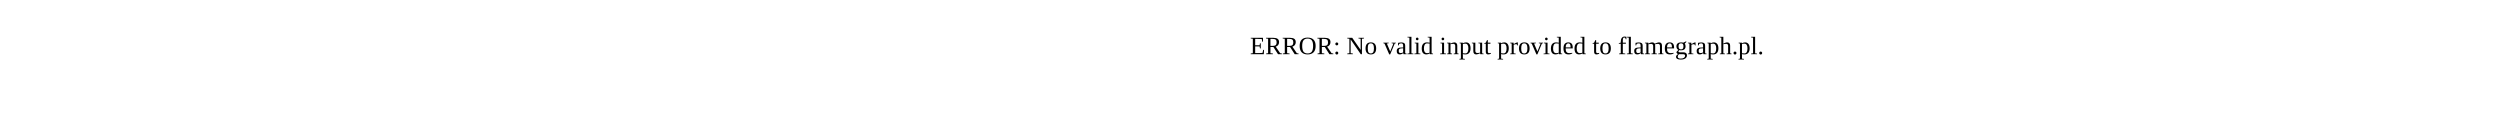
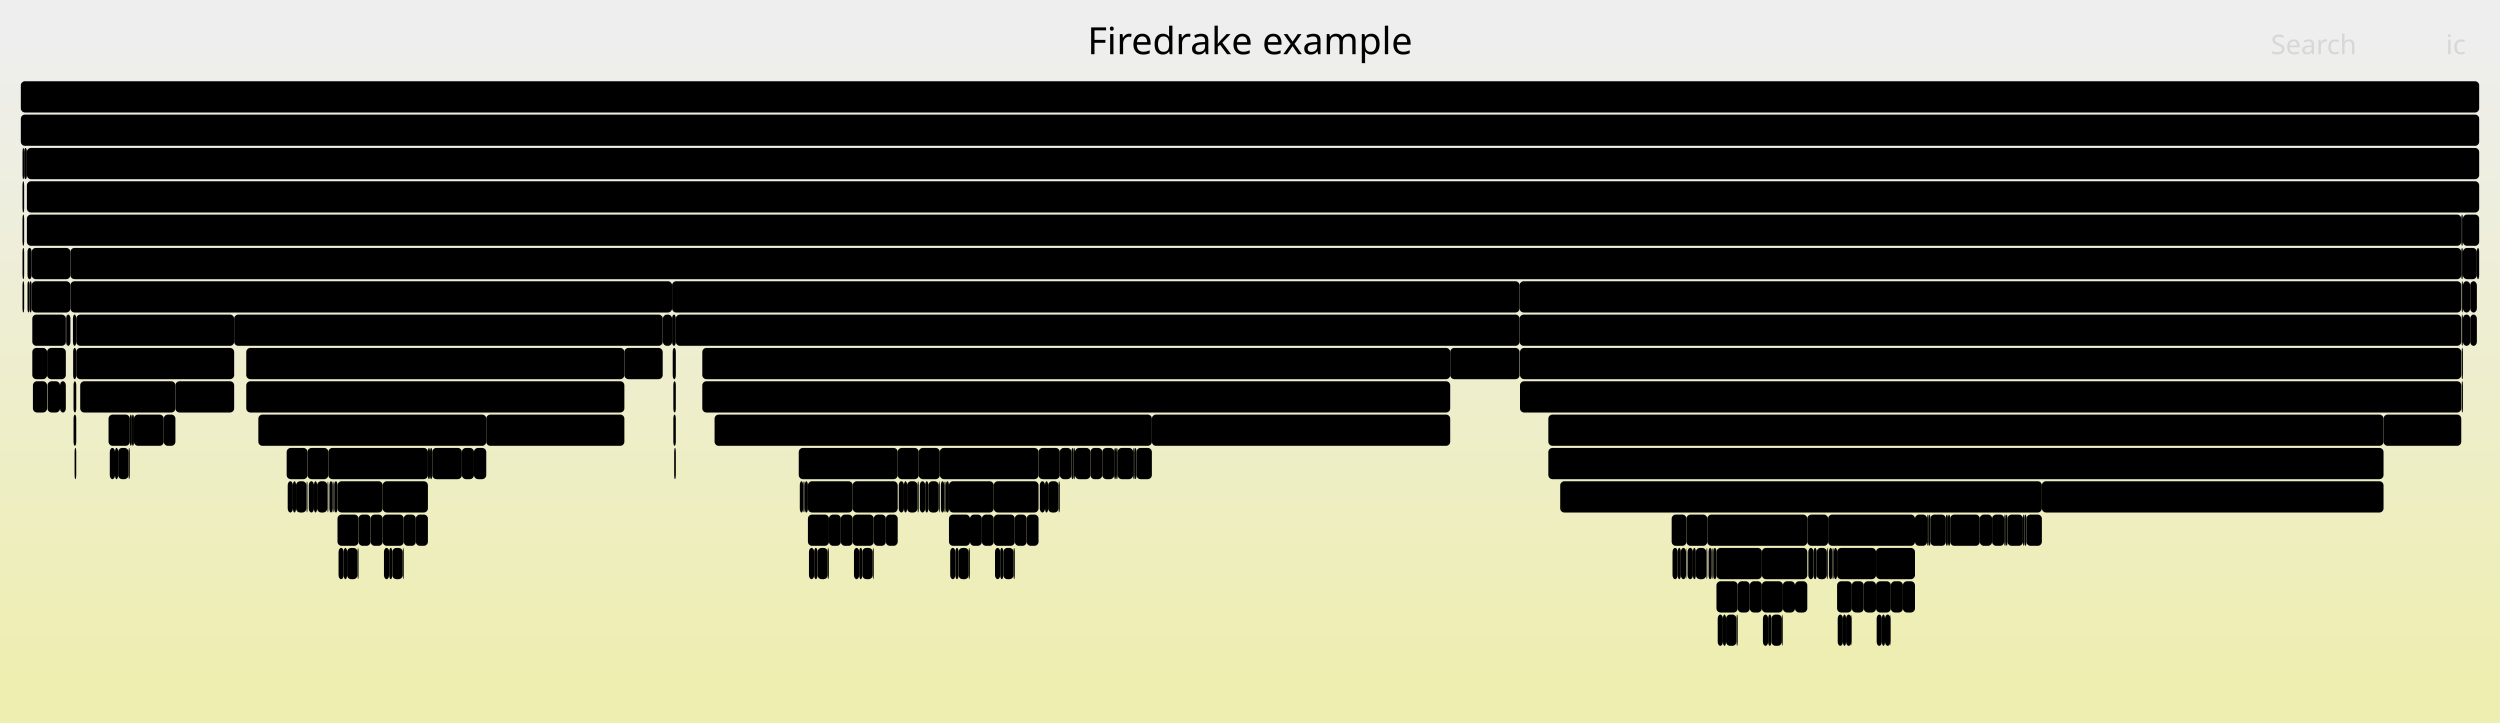
- <svg xmlns="http://www.w3.org/2000/svg" version="1.1" width="1200" height="65" viewBox="0 0 1200 65">
-   <text x="600.00" y="26">ERROR: No valid input provided to flamegraph.pl.</text>
+ <svg xmlns="http://www.w3.org/2000/svg" version="1.1" width="1200" height="347" viewBox="0 0 1200 347">
+   <defs>
+     <linearGradient id="background" y1="0" y2="1" x1="0" x2="0">
+       <stop stop-color="#eeeeee" offset="5%" />
+       <stop stop-color="#eeeeb0" offset="95%" />
+     </linearGradient>
+   </defs>
+   <style type="text/css">
+ 	text { font-family:Verdana; font-size:13px; fill:rgb(0,0,0); }
+ 	#search, #ignorecase { opacity:0.1; cursor:pointer; }
+ 	#search:hover, #search.show, #ignorecase:hover, #ignorecase.show { opacity:1; }
+ 	#subtitle { text-anchor:middle; font-color:rgb(160,160,160); }
+ 	#title { text-anchor:middle; font-size:18px}
+ 	#unzoom { cursor:pointer; }
+ 	#frames &gt; *:hover { stroke:black; stroke-width:0.5; cursor:pointer; }
+ 	.hide { display:none; }
+ 	.parent { opacity:0.5; }
+ </style>
+   <rect x="0.0" y="0" width="1200.0" height="347.0" fill="url(#background)" />
+   <text id="title" x="600.00" y="26">Firedrake example</text>
+   <text id="details" x="10.00" y="329"> </text>
+   <text id="unzoom" x="10.00" y="26" class="hide">Reset Zoom</text>
+   <text id="search" x="1090.00" y="26">Search</text>
+   <text id="ignorecase" x="1174.00" y="26">ic</text>
+   <text id="matched" x="1090.00" y="329"> </text>
+   <g id="frames">
+     <g>
+       <rect x="147.1" y="231" width="0.2" height="15.0" fill="rgb(0,0,0)" rx="2" ry="2" />
+       <text x="150.10" y="241.5" />
+     </g>
+     <g>
+       <rect x="971.8" y="247" width="0.9" height="15.0" fill="rgb(0,0,0)" rx="2" ry="2" />
+       <text x="974.82" y="257.5" />
+     </g>
+     <g>
+       <rect x="822.4" y="263" width="1.5" height="15.0" fill="rgb(0,0,0)" rx="2" ry="2" />
+       <text x="825.44" y="273.5" />
+     </g>
+     <g>
+       <rect x="385.7" y="231" width="0.3" height="15.0" fill="rgb(0,0,0)" rx="2" ry="2" />
+       <text x="388.73" y="241.5" />
+     </g>
+     <g>
+       <rect x="455.5" y="247" width="10.1" height="15.0" fill="rgb(0,0,0)" rx="2" ry="2" />
+       <text x="458.54" y="257.5" />
+     </g>
+     <g>
+       <rect x="35.1" y="167" width="1.5" height="15.0" fill="rgb(0,0,0)" rx="2" ry="2" />
+       <text x="38.11" y="177.5" />
+     </g>
+     <g>
+       <rect x="159.7" y="231" width="0.2" height="15.0" fill="rgb(0,0,0)" rx="2" ry="2" />
+       <text x="162.69" y="241.5" />
+     </g>
+     <g>
+       <rect x="821.6" y="263" width="0.3" height="15.0" fill="rgb(0,0,0)" rx="2" ry="2" />
+       <text x="824.63" y="273.5" />
+     </g>
+     <g>
+       <rect x="535.7" y="215" width="0.8" height="15.0" fill="rgb(0,0,0)" rx="2" ry="2" />
+       <text x="538.65" y="225.5" />
+     </g>
+     <g>
+       <rect x="171.8" y="263" width="0.3" height="15.0" fill="rgb(0,0,0)" rx="2" ry="2" />
+       <text x="174.78" y="273.5" />
+     </g>
+     <g>
+       <rect x="481.6" y="263" width="4.9" height="15.0" fill="rgb(0,0,0)" rx="2" ry="2" />
+       <text x="484.58" y="273.5" />
+     </g>
+     <g>
+       <rect x="10.8" y="135" width="0.8" height="15.0" fill="rgb(0,0,0)" rx="2" ry="2" />
+       <text x="13.81" y="145.5" />
+     </g>
+     <g>
+       <rect x="440.4" y="231" width="0.2" height="15.0" fill="rgb(0,0,0)" rx="2" ry="2" />
+       <text x="443.41" y="241.5" />
+     </g>
+     <g>
+       <rect x="872.0" y="263" width="4.9" height="15.0" fill="rgb(0,0,0)" rx="2" ry="2" />
+       <text x="874.99" y="273.5" />
+     </g>
+     <g>
+       <rect x="879.5" y="263" width="0.2" height="15.0" fill="rgb(0,0,0)" rx="2" ry="2" />
+       <text x="882.48" y="273.5" />
+     </g>
+     <g>
+       <rect x="934.0" y="247" width="1.0" height="15.0" fill="rgb(0,0,0)" rx="2" ry="2" />
+       <text x="937.02" y="257.5" />
+     </g>
+     <g>
+       <rect x="867.5" y="247" width="10.0" height="15.0" fill="rgb(0,0,0)" rx="2" ry="2" />
+       <text x="870.45" y="257.5" />
+     </g>
+     <g>
+       <rect x="882.1" y="295" width="2.5" height="15.0" fill="rgb(0,0,0)" rx="2" ry="2" />
+       <text x="885.11" y="305.5" />
+     </g>
+     <g>
+       <rect x="1188.9" y="119" width="1.1" height="15.0" fill="rgb(0,0,0)" rx="2" ry="2" />
+       <text x="1191.90" y="129.5" />
+     </g>
+     <g>
+       <rect x="343.0" y="199" width="209.9" height="15.0" fill="rgb(0,0,0)" rx="2" ry="2" />
+       <text x="346.00" y="209.5">Log_Event_slate_loopy_knl_0</text>
+     </g>
+     <g>
+       <rect x="118.2" y="167" width="181.5" height="15.0" fill="rgb(0,0,0)" rx="2" ry="2" />
+       <text x="121.16" y="177.5">ParLoopExecute</text>
+     </g>
+     <g>
+       <rect x="383.4" y="215" width="47.5" height="15.0" fill="rgb(0,0,0)" rx="2" ry="2" />
+       <text x="386.39" y="225.5">Log_..</text>
+     </g>
+     <g>
+       <rect x="112.4" y="151" width="205.7" height="15.0" fill="rgb(0,0,0)" rx="2" ry="2" />
+       <text x="115.36" y="161.5">RecoverFirstElim</text>
+     </g>
+     <g>
+       <rect x="193.4" y="263" width="0.4" height="15.0" fill="rgb(0,0,0)" rx="2" ry="2" />
+       <text x="196.44" y="273.5" />
+     </g>
+     <g>
+       <rect x="514.3" y="215" width="0.9" height="15.0" fill="rgb(0,0,0)" rx="2" ry="2" />
+       <text x="517.33" y="225.5" />
+     </g>
+     <g>
+       <rect x="160.2" y="231" width="0.3" height="15.0" fill="rgb(0,0,0)" rx="2" ry="2" />
+       <text x="163.20" y="241.5" />
+     </g>
+     <g>
+       <rect x="819.0" y="263" width="0.2" height="15.0" fill="rgb(0,0,0)" rx="2" ry="2" />
+       <text x="821.99" y="273.5" />
+     </g>
+     <g>
+       <rect x="318.2" y="151" width="4.4" height="15.0" fill="rgb(0,0,0)" rx="2" ry="2" />
+       <text x="321.19" y="161.5" />
+     </g>
+     <g>
+       <rect x="1181.4" y="103" width="0.8" height="15.0" fill="rgb(0,0,0)" rx="2" ry="2" />
+       <text x="1184.41" y="113.5" />
+     </g>
+     <g>
+       <rect x="450.6" y="231" width="0.1" height="15.0" fill="rgb(0,0,0)" rx="2" ry="2" />
+       <text x="453.56" y="241.5" />
+     </g>
+     <g>
+       <rect x="900.8" y="295" width="2.5" height="15.0" fill="rgb(0,0,0)" rx="2" ry="2" />
+       <text x="903.80" y="305.5" />
+     </g>
+     <g>
+       <rect x="36.6" y="151" width="75.8" height="15.0" fill="rgb(0,0,0)" rx="2" ry="2" />
+       <text x="39.56" y="161.5">ParLoop..</text>
+     </g>
+     <g>
+       <rect x="227.5" y="215" width="5.9" height="15.0" fill="rgb(0,0,0)" rx="2" ry="2" />
+       <text x="230.55" y="225.5" />
+     </g>
+     <g>
+       <rect x="385.5" y="231" width="0.2" height="15.0" fill="rgb(0,0,0)" rx="2" ry="2" />
+       <text x="388.50" y="241.5" />
+     </g>
+     <g>
+       <rect x="846.2" y="295" width="2.5" height="15.0" fill="rgb(0,0,0)" rx="2" ry="2" />
+       <text x="849.24" y="305.5" />
+     </g>
+     <g>
+       <rect x="845.7" y="279" width="10.1" height="15.0" fill="rgb(0,0,0)" rx="2" ry="2" />
+       <text x="848.70" y="289.5" />
+     </g>
+     <g>
+       <rect x="834.1" y="279" width="5.8" height="15.0" fill="rgb(0,0,0)" rx="2" ry="2" />
+       <text x="837.09" y="289.5" />
+     </g>
+     <g>
+       <rect x="919.2" y="247" width="5.8" height="15.0" fill="rgb(0,0,0)" rx="2" ry="2" />
+       <text x="922.18" y="257.5" />
+     </g>
+     <g>
+       <rect x="819.5" y="247" width="48.0" height="15.0" fill="rgb(0,0,0)" rx="2" ry="2" />
+       <text x="822.53" y="257.5">Log_..</text>
+     </g>
+     <g>
+       <rect x="140.6" y="231" width="1.5" height="15.0" fill="rgb(0,0,0)" rx="2" ry="2" />
+       <text x="143.64" y="241.5" />
+     </g>
+     <g>
+       <rect x="1181.6" y="183" width="0.6" height="15.0" fill="rgb(0,0,0)" rx="2" ry="2" />
+       <text x="1184.59" y="193.5" />
+     </g>
+     <g>
+       <rect x="137.6" y="215" width="10.0" height="15.0" fill="rgb(0,0,0)" rx="2" ry="2" />
+       <text x="140.56" y="225.5" />
+     </g>
+     <g>
+       <rect x="147.6" y="215" width="10.0" height="15.0" fill="rgb(0,0,0)" rx="2" ry="2" />
+       <text x="150.64" y="225.5" />
+     </g>
+     <g>
+       <rect x="499.1" y="231" width="2.5" height="15.0" fill="rgb(0,0,0)" rx="2" ry="2" />
+       <text x="502.07" y="241.5" />
+     </g>
+     <g>
+       <rect x="441.5" y="231" width="2.6" height="15.0" fill="rgb(0,0,0)" rx="2" ry="2" />
+       <text x="444.54" y="241.5" />
+     </g>
+     <g>
+       <rect x="31.6" y="151" width="0.2" height="15.0" fill="rgb(0,0,0)" rx="2" ry="2" />
+       <text x="34.58" y="161.5" />
+     </g>
+     <g>
+       <rect x="199.6" y="247" width="5.8" height="15.0" fill="rgb(0,0,0)" rx="2" ry="2" />
+       <text x="202.58" y="257.5" />
+     </g>
+     <g>
+       <rect x="142.1" y="231" width="5.0" height="15.0" fill="rgb(0,0,0)" rx="2" ry="2" />
+       <text x="145.14" y="241.5" />
+     </g>
+     <g>
+       <rect x="299.7" y="167" width="18.4" height="15.0" fill="rgb(0,0,0)" rx="2" ry="2" />
+       <text x="302.68" y="177.5" />
+     </g>
+     <g>
+       <rect x="861.6" y="279" width="5.9" height="15.0" fill="rgb(0,0,0)" rx="2" ry="2" />
+       <text x="864.61" y="289.5" />
+     </g>
+     <g>
+       <rect x="498.5" y="215" width="10.2" height="15.0" fill="rgb(0,0,0)" rx="2" ry="2" />
+       <text x="501.53" y="225.5" />
+     </g>
+     <g>
+       <rect x="1181.6" y="135" width="0.6" height="15.0" fill="rgb(0,0,0)" rx="2" ry="2" />
+       <text x="1184.59" y="145.5" />
+     </g>
+     <g>
+       <rect x="487.1" y="247" width="5.7" height="15.0" fill="rgb(0,0,0)" rx="2" ry="2" />
+       <text x="490.09" y="257.5" />
+     </g>
+     <g>
+       <rect x="552.9" y="199" width="143.2" height="15.0" fill="rgb(0,0,0)" rx="2" ry="2" />
+       <text x="555.87" y="209.5">pyop2.global_ker..</text>
+     </g>
+     <g>
+       <rect x="1144.1" y="199" width="37.3" height="15.0" fill="rgb(0,0,0)" rx="2" ry="2" />
+       <text x="1147.05" y="209.5">fi..</text>
+     </g>
+     <g>
+       <rect x="508.3" y="231" width="0.4" height="15.0" fill="rgb(0,0,0)" rx="2" ry="2" />
+       <text x="511.30" y="241.5" />
+     </g>
+     <g>
+       <rect x="157.1" y="231" width="0.2" height="15.0" fill="rgb(0,0,0)" rx="2" ry="2" />
+       <text x="160.09" y="241.5" />
+     </g>
+     <g>
+       <rect x="124.0" y="199" width="109.4" height="15.0" fill="rgb(0,0,0)" rx="2" ry="2" />
+       <text x="127.01" y="209.5">Log_Event_sl..</text>
+     </g>
+     <g>
+       <rect x="814.0" y="263" width="5.0" height="15.0" fill="rgb(0,0,0)" rx="2" ry="2" />
+       <text x="817.04" y="273.5" />
+     </g>
+     <g>
+       <rect x="888.9" y="279" width="5.7" height="15.0" fill="rgb(0,0,0)" rx="2" ry="2" />
+       <text x="891.86" y="289.5" />
+     </g>
+     <g>
+       <rect x="729.4" y="135" width="452.0" height="15.0" fill="rgb(0,0,0)" rx="2" ry="2" />
+       <text x="732.43" y="145.5">SCSolve</text>
+     </g>
+     <g>
+       <rect x="15.5" y="151" width="16.1" height="15.0" fill="rgb(0,0,0)" rx="2" ry="2" />
+       <text x="18.53" y="161.5" />
+     </g>
+     <g>
+       <rect x="465.2" y="263" width="0.4" height="15.0" fill="rgb(0,0,0)" rx="2" ry="2" />
+       <text x="468.23" y="273.5" />
+     </g>
+     <g>
+       <rect x="15.2" y="135" width="18.6" height="15.0" fill="rgb(0,0,0)" rx="2" ry="2" />
+       <text x="18.20" y="145.5" />
+     </g>
+     <g>
+       <rect x="444.1" y="231" width="1.5" height="15.0" fill="rgb(0,0,0)" rx="2" ry="2" />
+       <text x="447.08" y="241.5" />
+     </g>
+     <g>
+       <rect x="870.5" y="263" width="1.5" height="15.0" fill="rgb(0,0,0)" rx="2" ry="2" />
+       <text x="873.51" y="273.5" />
+     </g>
+     <g>
+       <rect x="10.0" y="39" width="1180.0" height="15.0" fill="rgb(0,0,0)" rx="2" ry="2" />
+       <text x="13.00" y="49.5" />
+     </g>
+     <g>
+       <rect x="33.8" y="119" width="1147.6" height="15.0" fill="rgb(0,0,0)" rx="2" ry="2" />
+       <text x="36.79" y="129.5">PCApply</text>
+     </g>
+     <g>
+       <rect x="453.2" y="231" width="0.2" height="15.0" fill="rgb(0,0,0)" rx="2" ry="2" />
+       <text x="456.22" y="241.5" />
+     </g>
+     <g>
+       <rect x="833.5" y="295" width="0.2" height="15.0" fill="rgb(0,0,0)" rx="2" ry="2" />
+       <text x="836.55" y="305.5" />
+     </g>
+     <g>
+       <rect x="904.8" y="295" width="2.6" height="15.0" fill="rgb(0,0,0)" rx="2" ry="2" />
+       <text x="907.84" y="305.5" />
+     </g>
+     <g>
+       <rect x="477.6" y="263" width="2.5" height="15.0" fill="rgb(0,0,0)" rx="2" ry="2" />
+       <text x="480.57" y="273.5" />
+     </g>
+     <g>
+       <rect x="823.9" y="263" width="21.8" height="15.0" fill="rgb(0,0,0)" rx="2" ry="2" />
+       <text x="826.93" y="273.5" />
+     </g>
+     <g>
+       <rect x="35.8" y="215" width="0.8" height="15.0" fill="rgb(0,0,0)" rx="2" ry="2" />
+       <text x="38.78" y="225.5" />
+     </g>
+     <g>
+       <rect x="324.4" y="151" width="405.0" height="15.0" fill="rgb(0,0,0)" rx="2" ry="2" />
+       <text x="327.41" y="161.5">HybridRHS</text>
+     </g>
+     <g>
+       <rect x="52.7" y="215" width="2.5" height="15.0" fill="rgb(0,0,0)" rx="2" ry="2" />
+       <text x="55.67" y="225.5" />
+     </g>
+     <g>
+       <rect x="10.8" y="103" width="0.8" height="15.0" fill="rgb(0,0,0)" rx="2" ry="2" />
+       <text x="13.81" y="113.5" />
+     </g>
+     <g>
+       <rect x="157.6" y="215" width="47.8" height="15.0" fill="rgb(0,0,0)" rx="2" ry="2" />
+       <text x="160.63" y="225.5">Log_..</text>
+     </g>
+     <g>
+       <rect x="850.3" y="295" width="5.0" height="15.0" fill="rgb(0,0,0)" rx="2" ry="2" />
+       <text x="853.26" y="305.5" />
+     </g>
+     <g>
+       <rect x="729.6" y="167" width="451.8" height="15.0" fill="rgb(0,0,0)" rx="2" ry="2" />
+       <text x="732.57" y="177.5">MatMult</text>
+     </g>
+     <g>
+       <rect x="33.8" y="135" width="288.8" height="15.0" fill="rgb(0,0,0)" rx="2" ry="2" />
+       <text x="36.79" y="145.5">SCBackSub</text>
+     </g>
+     <g>
+       <rect x="515.2" y="215" width="0.8" height="15.0" fill="rgb(0,0,0)" rx="2" ry="2" />
+       <text x="518.17" y="225.5" />
+     </g>
+     <g>
+       <rect x="543.9" y="215" width="0.8" height="15.0" fill="rgb(0,0,0)" rx="2" ry="2" />
+       <text x="546.85" y="225.5" />
+     </g>
+     <g>
+       <rect x="886.1" y="295" width="2.6" height="15.0" fill="rgb(0,0,0)" rx="2" ry="2" />
+       <text x="889.14" y="305.5" />
+     </g>
+     <g>
+       <rect x="392.4" y="263" width="4.9" height="15.0" fill="rgb(0,0,0)" rx="2" ry="2" />
+       <text x="395.37" y="273.5" />
+     </g>
+     <g>
+       <rect x="61.7" y="215" width="0.2" height="15.0" fill="rgb(0,0,0)" rx="2" ry="2" />
+       <text x="64.73" y="225.5" />
+     </g>
+     <g>
+       <rect x="118.2" y="183" width="181.5" height="15.0" fill="rgb(0,0,0)" rx="2" ry="2" />
+       <text x="121.16" y="193.5">Parloop_Cells_wrap_sl..</text>
+     </g>
+     <g>
+       <rect x="15.8" y="183" width="6.8" height="15.0" fill="rgb(0,0,0)" rx="2" ry="2" />
+       <text x="18.84" y="193.5" />
+     </g>
+     <g>
+       <rect x="1182.2" y="119" width="6.7" height="15.0" fill="rgb(0,0,0)" rx="2" ry="2" />
+       <text x="1185.17" y="129.5" />
+     </g>
+     <g>
+       <rect x="894.6" y="279" width="5.9" height="15.0" fill="rgb(0,0,0)" rx="2" ry="2" />
+       <text x="897.65" y="289.5" />
+     </g>
+     <g>
+       <rect x="523.4" y="215" width="5.7" height="15.0" fill="rgb(0,0,0)" rx="2" ry="2" />
+       <text x="526.38" y="225.5" />
+     </g>
+     <g>
+       <rect x="11.6" y="71" width="1.3" height="15.0" fill="rgb(0,0,0)" rx="2" ry="2" />
+       <text x="14.57" y="81.5" />
+     </g>
+     <g>
+       <rect x="431.4" y="231" width="2.5" height="15.0" fill="rgb(0,0,0)" rx="2" ry="2" />
+       <text x="434.39" y="241.5" />
+     </g>
+     <g>
+       <rect x="419.4" y="247" width="5.8" height="15.0" fill="rgb(0,0,0)" rx="2" ry="2" />
+       <text x="422.41" y="257.5" />
+     </g>
+     <g>
+       <rect x="900.5" y="263" width="18.7" height="15.0" fill="rgb(0,0,0)" rx="2" ry="2" />
+       <text x="903.49" y="273.5" />
+     </g>
+     <g>
+       <rect x="425.2" y="247" width="5.7" height="15.0" fill="rgb(0,0,0)" rx="2" ry="2" />
+       <text x="428.18" y="257.5" />
+     </g>
+     <g>
+       <rect x="323.2" y="199" width="1.2" height="15.0" fill="rgb(0,0,0)" rx="2" ry="2" />
+       <text x="326.16" y="209.5" />
+     </g>
+     <g>
+       <rect x="450.7" y="231" width="0.4" height="15.0" fill="rgb(0,0,0)" rx="2" ry="2" />
+       <text x="453.74" y="241.5" />
+     </g>
+     <g>
+       <rect x="233.4" y="199" width="66.3" height="15.0" fill="rgb(0,0,0)" rx="2" ry="2" />
+       <text x="236.37" y="209.5">pyop2...</text>
+     </g>
+     <g>
+       <rect x="748.9" y="231" width="231.2" height="15.0" fill="rgb(0,0,0)" rx="2" ry="2" />
+       <text x="751.90" y="241.5">Log_Event_slate_loopy_knl_77</text>
+     </g>
+     <g>
+       <rect x="158.1" y="231" width="1.6" height="15.0" fill="rgb(0,0,0)" rx="2" ry="2" />
+       <text x="161.13" y="241.5" />
+     </g>
+     <g>
+       <rect x="913.4" y="279" width="5.8" height="15.0" fill="rgb(0,0,0)" rx="2" ry="2" />
+       <text x="916.39" y="289.5" />
+     </g>
+     <g>
+       <rect x="337.1" y="167" width="359.0" height="15.0" fill="rgb(0,0,0)" rx="2" ry="2" />
+       <text x="340.08" y="177.5">ParLoopExecute</text>
+     </g>
+     <g>
+       <rect x="160.5" y="231" width="1.5" height="15.0" fill="rgb(0,0,0)" rx="2" ry="2" />
+       <text x="163.49" y="241.5" />
+     </g>
+     <g>
+       <rect x="821.9" y="263" width="0.2" height="15.0" fill="rgb(0,0,0)" rx="2" ry="2" />
+       <text x="824.85" y="273.5" />
+     </g>
+     <g>
+       <rect x="388.3" y="263" width="2.5" height="15.0" fill="rgb(0,0,0)" rx="2" ry="2" />
+       <text x="391.35" y="273.5" />
+     </g>
+     <g>
+       <rect x="980.1" y="231" width="164.0" height="15.0" fill="rgb(0,0,0)" rx="2" ry="2" />
+       <text x="983.12" y="241.5">pyop2.global_kernel..</text>
+     </g>
+     <g>
+       <rect x="868.0" y="263" width="2.5" height="15.0" fill="rgb(0,0,0)" rx="2" ry="2" />
+       <text x="870.99" y="273.5" />
+     </g>
+     <g>
+       <rect x="150.7" y="231" width="1.5" height="15.0" fill="rgb(0,0,0)" rx="2" ry="2" />
+       <text x="153.68" y="241.5" />
+     </g>
+     <g>
+       <rect x="337.1" y="183" width="359.0" height="15.0" fill="rgb(0,0,0)" rx="2" ry="2" />
+       <text x="340.08" y="193.5">Parloop_Cells_wrap_slate_loopy_knl_0</text>
+     </g>
+     <g>
+       <rect x="205.4" y="215" width="1.0" height="15.0" fill="rgb(0,0,0)" rx="2" ry="2" />
+       <text x="208.41" y="225.5" />
+     </g>
+     <g>
+       <rect x="848.7" y="295" width="1.6" height="15.0" fill="rgb(0,0,0)" rx="2" ry="2" />
+       <text x="851.74" y="305.5" />
+     </g>
+     <g>
+       <rect x="480.1" y="263" width="1.5" height="15.0" fill="rgb(0,0,0)" rx="2" ry="2" />
+       <text x="483.07" y="273.5" />
+     </g>
+     <g>
+       <rect x="35.3" y="183" width="1.3" height="15.0" fill="rgb(0,0,0)" rx="2" ry="2" />
+       <text x="38.33" y="193.5" />
+     </g>
+     <g>
+       <rect x="529.1" y="215" width="5.7" height="15.0" fill="rgb(0,0,0)" rx="2" ry="2" />
+       <text x="532.15" y="225.5" />
+     </g>
+     <g>
+       <rect x="409.3" y="231" width="21.6" height="15.0" fill="rgb(0,0,0)" rx="2" ry="2" />
+       <text x="412.33" y="241.5" />
+     </g>
+     <g>
+       <rect x="876.9" y="263" width="0.2" height="15.0" fill="rgb(0,0,0)" rx="2" ry="2" />
+       <text x="879.93" y="273.5" />
+     </g>
+     <g>
+       <rect x="387.8" y="247" width="10.1" height="15.0" fill="rgb(0,0,0)" rx="2" ry="2" />
+       <text x="390.81" y="257.5" />
+     </g>
+     <g>
+       <rect x="1181.4" y="119" width="0.8" height="15.0" fill="rgb(0,0,0)" rx="2" ry="2" />
+       <text x="1184.41" y="129.5" />
+     </g>
+     <g>
+       <rect x="971.0" y="247" width="0.8" height="15.0" fill="rgb(0,0,0)" rx="2" ry="2" />
+       <text x="973.99" y="257.5" />
+     </g>
+     <g>
+       <rect x="962.0" y="247" width="0.8" height="15.0" fill="rgb(0,0,0)" rx="2" ry="2" />
+       <text x="964.98" y="257.5" />
+     </g>
+     <g>
+       <rect x="440.6" y="231" width="0.4" height="15.0" fill="rgb(0,0,0)" rx="2" ry="2" />
+       <text x="443.59" y="241.5" />
+     </g>
+     <g>
+       <rect x="812.6" y="263" width="1.4" height="15.0" fill="rgb(0,0,0)" rx="2" ry="2" />
+       <text x="815.55" y="273.5" />
+     </g>
+     <g>
+       <rect x="84.2" y="183" width="28.2" height="15.0" fill="rgb(0,0,0)" rx="2" ry="2" />
+       <text x="87.25" y="193.5">p..</text>
+     </g>
+     <g>
+       <rect x="165.0" y="263" width="1.6" height="15.0" fill="rgb(0,0,0)" rx="2" ry="2" />
+       <text x="168.05" y="273.5" />
+     </g>
+     <g>
+       <rect x="445.6" y="231" width="5.0" height="15.0" fill="rgb(0,0,0)" rx="2" ry="2" />
+       <text x="448.57" y="241.5" />
+     </g>
+     <g>
+       <rect x="409.3" y="247" width="10.1" height="15.0" fill="rgb(0,0,0)" rx="2" ry="2" />
+       <text x="412.33" y="257.5" />
+     </g>
+     <g>
+       <rect x="880.3" y="263" width="1.5" height="15.0" fill="rgb(0,0,0)" rx="2" ry="2" />
+       <text x="883.30" y="273.5" />
+     </g>
+     <g>
+       <rect x="1181.6" y="151" width="0.6" height="15.0" fill="rgb(0,0,0)" rx="2" ry="2" />
+       <text x="1184.59" y="161.5" />
+     </g>
+     <g>
+       <rect x="13.2" y="135" width="0.9" height="15.0" fill="rgb(0,0,0)" rx="2" ry="2" />
+       <text x="16.15" y="145.5" />
+     </g>
+     <g>
+       <rect x="172.1" y="247" width="5.8" height="15.0" fill="rgb(0,0,0)" rx="2" ry="2" />
+       <text x="175.14" y="257.5" />
+     </g>
+     <g>
+       <rect x="441.0" y="215" width="10.1" height="15.0" fill="rgb(0,0,0)" rx="2" ry="2" />
+       <text x="443.95" y="225.5" />
+     </g>
+     <g>
+       <rect x="22.6" y="167" width="9.0" height="15.0" fill="rgb(0,0,0)" rx="2" ry="2" />
+       <text x="25.60" y="177.5" />
+     </g>
+     <g>
+       <rect x="390.8" y="263" width="1.6" height="15.0" fill="rgb(0,0,0)" rx="2" ry="2" />
+       <text x="393.84" y="273.5" />
+     </g>
+     <g>
+       <rect x="508.7" y="215" width="5.6" height="15.0" fill="rgb(0,0,0)" rx="2" ry="2" />
+       <text x="511.66" y="225.5" />
+     </g>
+     <g>
+       <rect x="879.7" y="263" width="0.3" height="15.0" fill="rgb(0,0,0)" rx="2" ry="2" />
+       <text x="882.71" y="273.5" />
+     </g>
+     <g>
+       <rect x="845.7" y="263" width="21.8" height="15.0" fill="rgb(0,0,0)" rx="2" ry="2" />
+       <text x="848.70" y="273.5" />
+     </g>
+     <g>
+       <rect x="22.8" y="183" width="6.0" height="15.0" fill="rgb(0,0,0)" rx="2" ry="2" />
+       <text x="25.77" y="193.5" />
+     </g>
+     <g>
+       <rect x="820.1" y="263" width="1.5" height="15.0" fill="rgb(0,0,0)" rx="2" ry="2" />
+       <text x="823.06" y="273.5" />
+     </g>
+     <g>
+       <rect x="465.0" y="263" width="0.2" height="15.0" fill="rgb(0,0,0)" rx="2" ry="2" />
+       <text x="468.05" y="273.5" />
+     </g>
+     <g>
+       <rect x="956.2" y="247" width="5.8" height="15.0" fill="rgb(0,0,0)" rx="2" ry="2" />
+       <text x="959.18" y="257.5" />
+     </g>
+     <g>
+       <rect x="36.6" y="167" width="75.8" height="15.0" fill="rgb(0,0,0)" rx="2" ry="2" />
+       <text x="39.56" y="177.5">Parloop..</text>
+     </g>
+     <g>
+       <rect x="323.6" y="215" width="0.8" height="15.0" fill="rgb(0,0,0)" rx="2" ry="2" />
+       <text x="326.64" y="225.5" />
+     </g>
+     <g>
+       <rect x="397.5" y="263" width="0.4" height="15.0" fill="rgb(0,0,0)" rx="2" ry="2" />
+       <text x="400.52" y="273.5" />
+     </g>
+     <g>
+       <rect x="907.4" y="295" width="0.2" height="15.0" fill="rgb(0,0,0)" rx="2" ry="2" />
+       <text x="910.37" y="305.5" />
+     </g>
+     <g>
+       <rect x="819.2" y="263" width="0.3" height="15.0" fill="rgb(0,0,0)" rx="2" ry="2" />
+       <text x="822.17" y="273.5" />
+     </g>
+     <g>
+       <rect x="972.7" y="247" width="7.4" height="15.0" fill="rgb(0,0,0)" rx="2" ry="2" />
+       <text x="975.66" y="257.5" />
+     </g>
+     <g>
+       <rect x="148.2" y="231" width="2.5" height="15.0" fill="rgb(0,0,0)" rx="2" ry="2" />
+       <text x="151.18" y="241.5" />
+     </g>
+     <g>
+       <rect x="855.8" y="279" width="5.8" height="15.0" fill="rgb(0,0,0)" rx="2" ry="2" />
+       <text x="858.82" y="289.5" />
+     </g>
+     <g>
+       <rect x="31.8" y="151" width="2.0" height="15.0" fill="rgb(0,0,0)" rx="2" ry="2" />
+       <text x="34.79" y="161.5" />
+     </g>
+     <g>
+       <rect x="318.1" y="151" width="0.1" height="15.0" fill="rgb(0,0,0)" rx="2" ry="2" />
+       <text x="321.07" y="161.5" />
+     </g>
+     <g>
+       <rect x="184.3" y="263" width="2.5" height="15.0" fill="rgb(0,0,0)" rx="2" ry="2" />
+       <text x="187.27" y="273.5" />
+     </g>
+     <g>
+       <rect x="56.7" y="215" width="5.0" height="15.0" fill="rgb(0,0,0)" rx="2" ry="2" />
+       <text x="59.74" y="225.5" />
+     </g>
+     <g>
+       <rect x="884.6" y="295" width="1.5" height="15.0" fill="rgb(0,0,0)" rx="2" ry="2" />
+       <text x="887.61" y="305.5" />
+     </g>
+     <g>
+       <rect x="451.6" y="231" width="1.6" height="15.0" fill="rgb(0,0,0)" rx="2" ry="2" />
+       <text x="454.63" y="241.5" />
+     </g>
+     <g>
+       <rect x="802.8" y="263" width="2.5" height="15.0" fill="rgb(0,0,0)" rx="2" ry="2" />
+       <text x="805.77" y="273.5" />
+     </g>
+     <g>
+       <rect x="492.8" y="247" width="5.7" height="15.0" fill="rgb(0,0,0)" rx="2" ry="2" />
+       <text x="495.76" y="257.5" />
+     </g>
+     <g>
+       <rect x="193.8" y="247" width="5.8" height="15.0" fill="rgb(0,0,0)" rx="2" ry="2" />
+       <text x="196.81" y="257.5" />
+     </g>
+     <g>
+       <rect x="35.0" y="151" width="1.6" height="15.0" fill="rgb(0,0,0)" rx="2" ry="2" />
+       <text x="37.98" y="161.5" />
+     </g>
+     <g>
+       <rect x="806.8" y="263" width="2.5" height="15.0" fill="rgb(0,0,0)" rx="2" ry="2" />
+       <text x="809.78" y="273.5" />
+     </g>
+     <g>
+       <rect x="61.9" y="215" width="0.4" height="15.0" fill="rgb(0,0,0)" rx="2" ry="2" />
+       <text x="64.91" y="225.5" />
+     </g>
+     <g>
+       <rect x="206.4" y="215" width="1.1" height="15.0" fill="rgb(0,0,0)" rx="2" ry="2" />
+       <text x="209.42" y="225.5" />
+     </g>
+     <g>
+       <rect x="534.8" y="215" width="0.9" height="15.0" fill="rgb(0,0,0)" rx="2" ry="2" />
+       <text x="537.84" y="225.5" />
+     </g>
+     <g>
+       <rect x="855.3" y="295" width="0.2" height="15.0" fill="rgb(0,0,0)" rx="2" ry="2" />
+       <text x="858.28" y="305.5" />
+     </g>
+     <g>
+       <rect x="183.7" y="231" width="21.7" height="15.0" fill="rgb(0,0,0)" rx="2" ry="2" />
+       <text x="186.74" y="241.5" />
+     </g>
+     <g>
+       <rect x="486.5" y="263" width="0.2" height="15.0" fill="rgb(0,0,0)" rx="2" ry="2" />
+       <text x="489.54" y="273.5" />
+     </g>
+     <g>
+       <rect x="322.6" y="151" width="1.8" height="15.0" fill="rgb(0,0,0)" rx="2" ry="2" />
+       <text x="325.61" y="161.5" />
+     </g>
+     <g>
+       <rect x="802.4" y="247" width="7.1" height="15.0" fill="rgb(0,0,0)" rx="2" ry="2" />
+       <text x="805.44" y="257.5" />
+     </g>
+     <g>
+       <rect x="824.5" y="295" width="2.5" height="15.0" fill="rgb(0,0,0)" rx="2" ry="2" />
+       <text x="827.48" y="305.5" />
+     </g>
+     <g>
+       <rect x="35.3" y="199" width="1.3" height="15.0" fill="rgb(0,0,0)" rx="2" ry="2" />
+       <text x="38.33" y="209.5" />
+     </g>
+     <g>
+       <rect x="950.3" y="247" width="5.9" height="15.0" fill="rgb(0,0,0)" rx="2" ry="2" />
+       <text x="953.33" y="257.5" />
+     </g>
+     <g>
+       <rect x="38.5" y="183" width="45.7" height="15.0" fill="rgb(0,0,0)" rx="2" ry="2" />
+       <text x="41.52" y="193.5">Log..</text>
+     </g>
+     <g>
+       <rect x="78.6" y="199" width="5.6" height="15.0" fill="rgb(0,0,0)" rx="2" ry="2" />
+       <text x="81.57" y="209.5" />
+     </g>
+     <g>
+       <rect x="62.3" y="199" width="1.0" height="15.0" fill="rgb(0,0,0)" rx="2" ry="2" />
+       <text x="65.28" y="209.5" />
+     </g>
+     <g>
+       <rect x="453.4" y="231" width="0.3" height="15.0" fill="rgb(0,0,0)" rx="2" ry="2" />
+       <text x="456.45" y="241.5" />
+     </g>
+     <g>
+       <rect x="907.6" y="279" width="5.8" height="15.0" fill="rgb(0,0,0)" rx="2" ry="2" />
+       <text x="910.55" y="289.5" />
+     </g>
+     <g>
+       <rect x="10.8" y="87" width="0.8" height="15.0" fill="rgb(0,0,0)" rx="2" ry="2" />
+       <text x="13.81" y="97.5" />
+     </g>
+     <g>
+       <rect x="183.7" y="247" width="10.1" height="15.0" fill="rgb(0,0,0)" rx="2" ry="2" />
+       <text x="186.74" y="257.5" />
+     </g>
+     <g>
+       <rect x="162.0" y="231" width="21.7" height="15.0" fill="rgb(0,0,0)" rx="2" ry="2" />
+       <text x="165.01" y="241.5" />
+     </g>
+     <g>
+       <rect x="63.3" y="199" width="1.0" height="15.0" fill="rgb(0,0,0)" rx="2" ry="2" />
+       <text x="66.28" y="209.5" />
+     </g>
+     <g>
+       <rect x="435.4" y="231" width="5.0" height="15.0" fill="rgb(0,0,0)" rx="2" ry="2" />
+       <text x="438.41" y="241.5" />
+     </g>
+     <g>
+       <rect x="477.0" y="231" width="21.5" height="15.0" fill="rgb(0,0,0)" rx="2" ry="2" />
+       <text x="480.03" y="241.5" />
+     </g>
+     <g>
+       <rect x="147.3" y="231" width="0.3" height="15.0" fill="rgb(0,0,0)" rx="2" ry="2" />
+       <text x="150.28" y="241.5" />
+     </g>
+     <g>
+       <rect x="451.1" y="215" width="47.4" height="15.0" fill="rgb(0,0,0)" rx="2" ry="2" />
+       <text x="454.10" y="225.5">Log_..</text>
+     </g>
+     <g>
+       <rect x="696.1" y="167" width="33.3" height="15.0" fill="rgb(0,0,0)" rx="2" ry="2" />
+       <text x="699.13" y="177.5">fi..</text>
+     </g>
+     <g>
+       <rect x="13.2" y="119" width="2.0" height="15.0" fill="rgb(0,0,0)" rx="2" ry="2" />
+       <text x="16.15" y="129.5" />
+     </g>
+     <g>
+       <rect x="809.5" y="247" width="10.0" height="15.0" fill="rgb(0,0,0)" rx="2" ry="2" />
+       <text x="812.47" y="257.5" />
+     </g>
+     <g>
+       <rect x="386.3" y="231" width="1.5" height="15.0" fill="rgb(0,0,0)" rx="2" ry="2" />
+       <text x="389.31" y="241.5" />
+     </g>
+     <g>
+       <rect x="322.9" y="167" width="1.5" height="15.0" fill="rgb(0,0,0)" rx="2" ry="2" />
+       <text x="325.94" y="177.5" />
+     </g>
+     <g>
+       <rect x="888.7" y="295" width="0.2" height="15.0" fill="rgb(0,0,0)" rx="2" ry="2" />
+       <text x="891.68" y="305.5" />
+     </g>
+     <g>
+       <rect x="386.0" y="231" width="0.3" height="15.0" fill="rgb(0,0,0)" rx="2" ry="2" />
+       <text x="389.02" y="241.5" />
+     </g>
+     <g>
+       <rect x="545.5" y="215" width="7.4" height="15.0" fill="rgb(0,0,0)" rx="2" ry="2" />
+       <text x="548.52" y="225.5" />
+     </g>
+     <g>
+       <rect x="460.1" y="263" width="4.9" height="15.0" fill="rgb(0,0,0)" rx="2" ry="2" />
+       <text x="463.09" y="273.5" />
+     </g>
+     <g>
+       <rect x="10.8" y="71" width="0.8" height="15.0" fill="rgb(0,0,0)" rx="2" ry="2" />
+       <text x="13.81" y="81.5" />
+     </g>
+     <g>
+       <rect x="935.0" y="247" width="1.1" height="15.0" fill="rgb(0,0,0)" rx="2" ry="2" />
+       <text x="938.03" y="257.5" />
+     </g>
+     <g>
+       <rect x="877.9" y="263" width="1.6" height="15.0" fill="rgb(0,0,0)" rx="2" ry="2" />
+       <text x="880.92" y="273.5" />
+     </g>
+     <g>
+       <rect x="544.7" y="215" width="0.8" height="15.0" fill="rgb(0,0,0)" rx="2" ry="2" />
+       <text x="547.68" y="225.5" />
+     </g>
+     <g>
+       <rect x="855.5" y="295" width="0.3" height="15.0" fill="rgb(0,0,0)" rx="2" ry="2" />
+       <text x="858.46" y="305.5" />
+     </g>
+     <g>
+       <rect x="418.9" y="263" width="0.1" height="15.0" fill="rgb(0,0,0)" rx="2" ry="2" />
+       <text x="421.86" y="273.5" />
+     </g>
+     <g>
+       <rect x="1185.7" y="151" width="3.2" height="15.0" fill="rgb(0,0,0)" rx="2" ry="2" />
+       <text x="1188.75" y="161.5" />
+     </g>
+     <g>
+       <rect x="159.9" y="231" width="0.3" height="15.0" fill="rgb(0,0,0)" rx="2" ry="2" />
+       <text x="162.91" y="241.5" />
+     </g>
+     <g>
+       <rect x="963.6" y="247" width="7.4" height="15.0" fill="rgb(0,0,0)" rx="2" ry="2" />
+       <text x="966.62" y="257.5" />
+     </g>
+     <g>
+       <rect x="12.9" y="103" width="1168.5" height="15.0" fill="rgb(0,0,0)" rx="2" ry="2" />
+       <text x="15.87" y="113.5">KSPSolve</text>
+     </g>
+     <g>
+       <rect x="157.3" y="231" width="0.3" height="15.0" fill="rgb(0,0,0)" rx="2" ry="2" />
+       <text x="160.27" y="241.5" />
+     </g>
+     <g>
+       <rect x="10.8" y="119" width="0.8" height="15.0" fill="rgb(0,0,0)" rx="2" ry="2" />
+       <text x="13.81" y="129.5" />
+     </g>
+     <g>
+       <rect x="823.9" y="279" width="10.2" height="15.0" fill="rgb(0,0,0)" rx="2" ry="2" />
+       <text x="826.93" y="289.5" />
+     </g>
+     <g>
+       <rect x="516.0" y="215" width="7.4" height="15.0" fill="rgb(0,0,0)" rx="2" ry="2" />
+       <text x="519.01" y="225.5" />
+     </g>
+     <g>
+       <rect x="455.5" y="231" width="21.5" height="15.0" fill="rgb(0,0,0)" rx="2" ry="2" />
+       <text x="458.54" y="241.5" />
+     </g>
+     <g>
+       <rect x="827.0" y="295" width="1.5" height="15.0" fill="rgb(0,0,0)" rx="2" ry="2" />
+       <text x="829.99" y="305.5" />
+     </g>
+     <g>
+       <rect x="186.8" y="263" width="1.5" height="15.0" fill="rgb(0,0,0)" rx="2" ry="2" />
+       <text x="189.77" y="273.5" />
+     </g>
+     <g>
+       <rect x="1182.2" y="151" width="3.5" height="15.0" fill="rgb(0,0,0)" rx="2" ry="2" />
+       <text x="1185.17" y="161.5" />
+     </g>
+     <g>
+       <rect x="881.8" y="279" width="7.1" height="15.0" fill="rgb(0,0,0)" rx="2" ry="2" />
+       <text x="884.79" y="289.5" />
+     </g>
+     <g>
+       <rect x="10.0" y="55" width="1180.0" height="15.0" fill="rgb(0,0,0)" rx="2" ry="2" />
+       <text x="13.00" y="65.5">firedrake</text>
+     </g>
+     <g>
+       <rect x="903.3" y="295" width="1.5" height="15.0" fill="rgb(0,0,0)" rx="2" ry="2" />
+       <text x="906.31" y="305.5" />
+     </g>
+     <g>
+       <rect x="828.5" y="295" width="5.0" height="15.0" fill="rgb(0,0,0)" rx="2" ry="2" />
+       <text x="831.53" y="305.5" />
+     </g>
+     <g>
+       <rect x="465.6" y="247" width="5.7" height="15.0" fill="rgb(0,0,0)" rx="2" ry="2" />
+       <text x="468.59" y="257.5" />
+     </g>
+     <g>
+       <rect x="419.0" y="263" width="0.4" height="15.0" fill="rgb(0,0,0)" rx="2" ry="2" />
+       <text x="422.04" y="273.5" />
+     </g>
+     <g>
+       <rect x="322.6" y="135" width="406.8" height="15.0" fill="rgb(0,0,0)" rx="2" ry="2" />
+       <text x="325.61" y="145.5">SCForwardElim</text>
+     </g>
+     <g>
+       <rect x="729.6" y="183" width="451.8" height="15.0" fill="rgb(0,0,0)" rx="2" ry="2" />
+       <text x="732.57" y="193.5">firedrake.matrix_free.operators.ImplicitMatrixContext.mult</text>
+     </g>
+     <g>
+       <rect x="430.9" y="215" width="10.1" height="15.0" fill="rgb(0,0,0)" rx="2" ry="2" />
+       <text x="433.86" y="225.5" />
+     </g>
+     <g>
+       <rect x="839.9" y="279" width="5.8" height="15.0" fill="rgb(0,0,0)" rx="2" ry="2" />
+       <text x="842.86" y="289.5" />
+     </g>
+     <g>
+       <rect x="877.1" y="263" width="0.4" height="15.0" fill="rgb(0,0,0)" rx="2" ry="2" />
+       <text x="880.12" y="273.5" />
+     </g>
+     <g>
+       <rect x="14.1" y="135" width="1.1" height="15.0" fill="rgb(0,0,0)" rx="2" ry="2" />
+       <text x="17.08" y="145.5" />
+     </g>
+     <g>
+       <rect x="397.3" y="263" width="0.2" height="15.0" fill="rgb(0,0,0)" rx="2" ry="2" />
+       <text x="400.34" y="273.5" />
+     </g>
+     <g>
+       <rect x="409.9" y="263" width="2.5" height="15.0" fill="rgb(0,0,0)" rx="2" ry="2" />
+       <text x="412.87" y="273.5" />
+     </g>
+     <g>
+       <rect x="28.8" y="183" width="2.8" height="15.0" fill="rgb(0,0,0)" rx="2" ry="2" />
+       <text x="31.83" y="193.5" />
+     </g>
+     <g>
+       <rect x="900.5" y="279" width="7.1" height="15.0" fill="rgb(0,0,0)" rx="2" ry="2" />
+       <text x="903.49" y="289.5" />
+     </g>
+     <g>
+       <rect x="877.5" y="247" width="41.7" height="15.0" fill="rgb(0,0,0)" rx="2" ry="2" />
+       <text x="880.48" y="257.5">Log..</text>
+     </g>
+     <g>
+       <rect x="193.3" y="263" width="0.1" height="15.0" fill="rgb(0,0,0)" rx="2" ry="2" />
+       <text x="196.26" y="273.5" />
+     </g>
+     <g>
+       <rect x="1182.2" y="135" width="3.5" height="15.0" fill="rgb(0,0,0)" rx="2" ry="2" />
+       <text x="1185.17" y="145.5" />
+     </g>
+     <g>
+       <rect x="152.2" y="231" width="4.9" height="15.0" fill="rgb(0,0,0)" rx="2" ry="2" />
+       <text x="155.17" y="241.5" />
+     </g>
+     <g>
+       <rect x="833.7" y="295" width="0.4" height="15.0" fill="rgb(0,0,0)" rx="2" ry="2" />
+       <text x="836.73" y="305.5" />
+     </g>
+     <g>
+       <rect x="177.9" y="247" width="5.8" height="15.0" fill="rgb(0,0,0)" rx="2" ry="2" />
+       <text x="180.91" y="257.5" />
+     </g>
+     <g>
+       <rect x="805.3" y="263" width="1.5" height="15.0" fill="rgb(0,0,0)" rx="2" ry="2" />
+       <text x="808.28" y="273.5" />
+     </g>
+     <g>
+       <rect x="471.3" y="247" width="5.7" height="15.0" fill="rgb(0,0,0)" rx="2" ry="2" />
+       <text x="474.26" y="257.5" />
+     </g>
+     <g>
+       <rect x="383.9" y="231" width="1.6" height="15.0" fill="rgb(0,0,0)" rx="2" ry="2" />
+       <text x="386.92" y="241.5" />
+     </g>
+     <g>
+       <rect x="64.3" y="199" width="14.3" height="15.0" fill="rgb(0,0,0)" rx="2" ry="2" />
+       <text x="67.31" y="209.5" />
+     </g>
+     <g>
+       <rect x="397.9" y="247" width="5.7" height="15.0" fill="rgb(0,0,0)" rx="2" ry="2" />
+       <text x="400.88" y="257.5" />
+     </g>
+     <g>
+       <rect x="810.0" y="263" width="2.6" height="15.0" fill="rgb(0,0,0)" rx="2" ry="2" />
+       <text x="813.05" y="273.5" />
+     </g>
+     <g>
+       <rect x="454.0" y="231" width="1.5" height="15.0" fill="rgb(0,0,0)" rx="2" ry="2" />
+       <text x="457.04" y="241.5" />
+     </g>
+     <g>
+       <rect x="822.1" y="263" width="0.3" height="15.0" fill="rgb(0,0,0)" rx="2" ry="2" />
+       <text x="825.15" y="273.5" />
+     </g>
+     <g>
+       <rect x="207.5" y="215" width="14.2" height="15.0" fill="rgb(0,0,0)" rx="2" ry="2" />
+       <text x="210.45" y="225.5" />
+     </g>
+     <g>
+       <rect x="729.4" y="151" width="452.0" height="15.0" fill="rgb(0,0,0)" rx="2" ry="2" />
+       <text x="732.43" y="161.5">KSPSolve</text>
+     </g>
+     <g>
+       <rect x="221.7" y="215" width="5.8" height="15.0" fill="rgb(0,0,0)" rx="2" ry="2" />
+       <text x="224.72" y="225.5" />
+     </g>
+     <g>
+       <rect x="743.2" y="199" width="400.9" height="15.0" fill="rgb(0,0,0)" rx="2" ry="2" />
+       <text x="746.22" y="209.5">ParLoopExecute</text>
+     </g>
+     <g>
+       <rect x="433.9" y="231" width="1.5" height="15.0" fill="rgb(0,0,0)" rx="2" ry="2" />
+       <text x="436.91" y="241.5" />
+     </g>
+     <g>
+       <rect x="1181.6" y="167" width="0.6" height="15.0" fill="rgb(0,0,0)" rx="2" ry="2" />
+       <text x="1184.59" y="177.5" />
+     </g>
+     <g>
+       <rect x="501.6" y="231" width="1.5" height="15.0" fill="rgb(0,0,0)" rx="2" ry="2" />
+       <text x="504.61" y="241.5" />
+     </g>
+     <g>
+       <rect x="453.7" y="231" width="0.3" height="15.0" fill="rgb(0,0,0)" rx="2" ry="2" />
+       <text x="456.74" y="241.5" />
+     </g>
+     <g>
+       <rect x="536.5" y="215" width="7.4" height="15.0" fill="rgb(0,0,0)" rx="2" ry="2" />
+       <text x="539.48" y="225.5" />
+     </g>
+     <g>
+       <rect x="387.8" y="231" width="21.5" height="15.0" fill="rgb(0,0,0)" rx="2" ry="2" />
+       <text x="390.81" y="241.5" />
+     </g>
+     <g>
+       <rect x="413.9" y="263" width="5.0" height="15.0" fill="rgb(0,0,0)" rx="2" ry="2" />
+       <text x="416.89" y="273.5" />
+     </g>
+     <g>
+       <rect x="456.1" y="263" width="2.5" height="15.0" fill="rgb(0,0,0)" rx="2" ry="2" />
+       <text x="459.07" y="273.5" />
+     </g>
+     <g>
+       <rect x="458.6" y="263" width="1.5" height="15.0" fill="rgb(0,0,0)" rx="2" ry="2" />
+       <text x="461.57" y="273.5" />
+     </g>
+     <g>
+       <rect x="162.5" y="263" width="2.5" height="15.0" fill="rgb(0,0,0)" rx="2" ry="2" />
+       <text x="165.54" y="273.5" />
+     </g>
+     <g>
+       <rect x="12.9" y="71" width="1177.1" height="15.0" fill="rgb(0,0,0)" rx="2" ry="2" />
+       <text x="15.87" y="81.5">firedrake.variational_solver.NonlinearVariationalSolver.solve</text>
+     </g>
+     <g>
+       <rect x="486.7" y="263" width="0.4" height="15.0" fill="rgb(0,0,0)" rx="2" ry="2" />
+       <text x="489.73" y="273.5" />
+     </g>
+     <g>
+       <rect x="925.8" y="247" width="0.8" height="15.0" fill="rgb(0,0,0)" rx="2" ry="2" />
+       <text x="928.80" y="257.5" />
+     </g>
+     <g>
+       <rect x="171.6" y="263" width="0.2" height="15.0" fill="rgb(0,0,0)" rx="2" ry="2" />
+       <text x="174.60" y="273.5" />
+     </g>
+     <g>
+       <rect x="962.8" y="247" width="0.8" height="15.0" fill="rgb(0,0,0)" rx="2" ry="2" />
+       <text x="965.79" y="257.5" />
+     </g>
+     <g>
+       <rect x="881.8" y="263" width="18.7" height="15.0" fill="rgb(0,0,0)" rx="2" ry="2" />
+       <text x="884.79" y="273.5" />
+     </g>
+     <g>
+       <rect x="403.6" y="247" width="5.7" height="15.0" fill="rgb(0,0,0)" rx="2" ry="2" />
+       <text x="406.56" y="257.5" />
+     </g>
+     <g>
+       <rect x="936.1" y="247" width="14.2" height="15.0" fill="rgb(0,0,0)" rx="2" ry="2" />
+       <text x="939.06" y="257.5" />
+     </g>
+     <g>
+       <rect x="323.2" y="183" width="1.2" height="15.0" fill="rgb(0,0,0)" rx="2" ry="2" />
+       <text x="326.16" y="193.5" />
+     </g>
+     <g>
+       <rect x="743.2" y="215" width="400.9" height="15.0" fill="rgb(0,0,0)" rx="2" ry="2" />
+       <text x="746.22" y="225.5">Parloop_Cells_wrap_slate_loopy_knl_77</text>
+     </g>
+     <g>
+       <rect x="52.1" y="199" width="10.2" height="15.0" fill="rgb(0,0,0)" rx="2" ry="2" />
+       <text x="55.09" y="209.5" />
+     </g>
+     <g>
+       <rect x="880.0" y="263" width="0.3" height="15.0" fill="rgb(0,0,0)" rx="2" ry="2" />
+       <text x="883.00" y="273.5" />
+     </g>
+     <g>
+       <rect x="477.0" y="247" width="10.1" height="15.0" fill="rgb(0,0,0)" rx="2" ry="2" />
+       <text x="480.03" y="257.5" />
+     </g>
+     <g>
+       <rect x="15.5" y="167" width="7.1" height="15.0" fill="rgb(0,0,0)" rx="2" ry="2" />
+       <text x="18.53" y="177.5" />
+     </g>
+     <g>
+       <rect x="188.3" y="263" width="5.0" height="15.0" fill="rgb(0,0,0)" rx="2" ry="2" />
+       <text x="191.30" y="273.5" />
+     </g>
+     <g>
+       <rect x="12.9" y="87" width="1177.1" height="15.0" fill="rgb(0,0,0)" rx="2" ry="2" />
+       <text x="15.87" y="97.5">SNESSolve</text>
+     </g>
+     <g>
+       <rect x="809.3" y="263" width="0.2" height="15.0" fill="rgb(0,0,0)" rx="2" ry="2" />
+       <text x="812.29" y="273.5" />
+     </g>
+     <g>
+       <rect x="138.1" y="231" width="2.5" height="15.0" fill="rgb(0,0,0)" rx="2" ry="2" />
+       <text x="141.12" y="241.5" />
+     </g>
+     <g>
+       <rect x="412.4" y="263" width="1.5" height="15.0" fill="rgb(0,0,0)" rx="2" ry="2" />
+       <text x="415.37" y="273.5" />
+     </g>
+     <g>
+       <rect x="1182.2" y="103" width="7.8" height="15.0" fill="rgb(0,0,0)" rx="2" ry="2" />
+       <text x="1185.17" y="113.5" />
+     </g>
+     <g>
+       <rect x="508.1" y="231" width="0.2" height="15.0" fill="rgb(0,0,0)" rx="2" ry="2" />
+       <text x="511.12" y="241.5" />
+     </g>
+     <g>
+       <rect x="162.0" y="247" width="10.1" height="15.0" fill="rgb(0,0,0)" rx="2" ry="2" />
+       <text x="165.01" y="257.5" />
+     </g>
+     <g>
+       <rect x="15.2" y="119" width="18.6" height="15.0" fill="rgb(0,0,0)" rx="2" ry="2" />
+       <text x="18.20" y="129.5" />
+     </g>
+     <g>
+       <rect x="166.6" y="263" width="5.0" height="15.0" fill="rgb(0,0,0)" rx="2" ry="2" />
+       <text x="169.58" y="273.5" />
+     </g>
+     <g>
+       <rect x="503.1" y="231" width="5.0" height="15.0" fill="rgb(0,0,0)" rx="2" ry="2" />
+       <text x="506.10" y="241.5" />
+     </g>
+     <g>
+       <rect x="1185.7" y="135" width="3.2" height="15.0" fill="rgb(0,0,0)" rx="2" ry="2" />
+       <text x="1188.75" y="145.5" />
+     </g>
+     <g>
+       <rect x="926.6" y="247" width="7.4" height="15.0" fill="rgb(0,0,0)" rx="2" ry="2" />
+       <text x="929.63" y="257.5" />
+     </g>
+     <g>
+       <rect x="925.0" y="247" width="0.8" height="15.0" fill="rgb(0,0,0)" rx="2" ry="2" />
+       <text x="927.98" y="257.5" />
+     </g>
+     <g>
+       <rect x="55.2" y="215" width="1.5" height="15.0" fill="rgb(0,0,0)" rx="2" ry="2" />
+       <text x="58.17" y="225.5" />
+     </g>
+   </g>
</svg>
